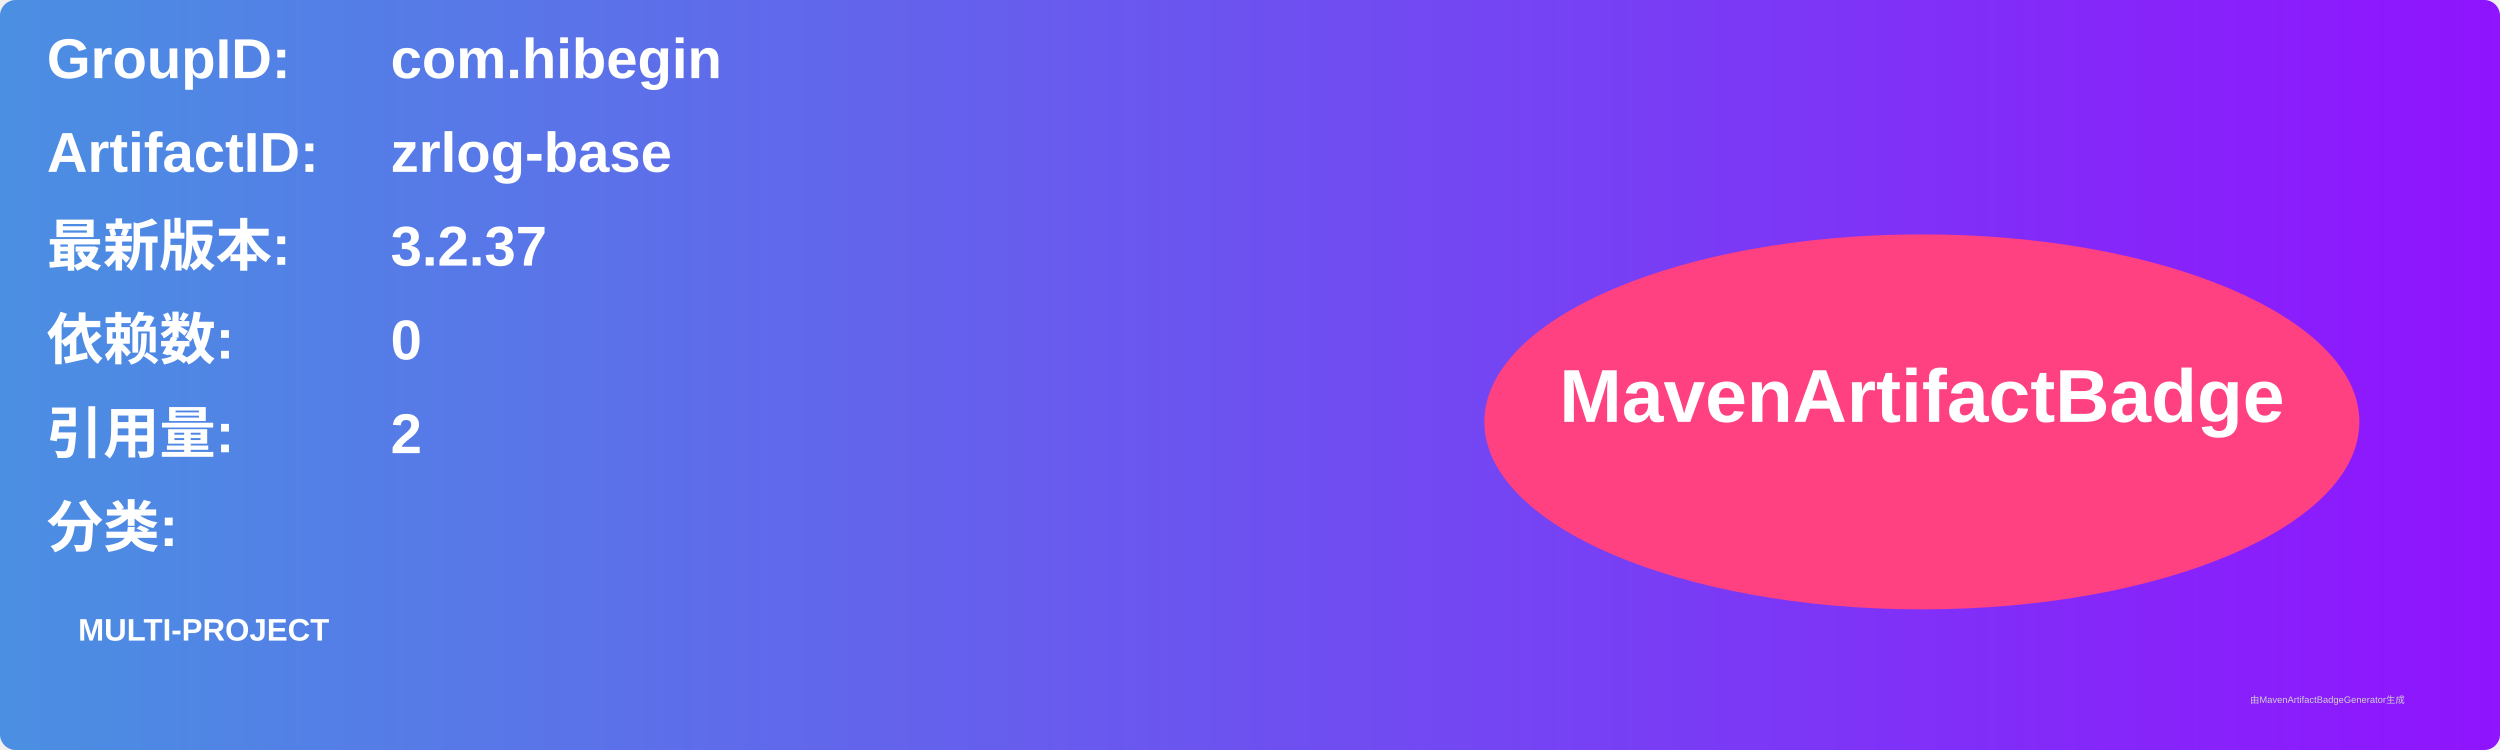
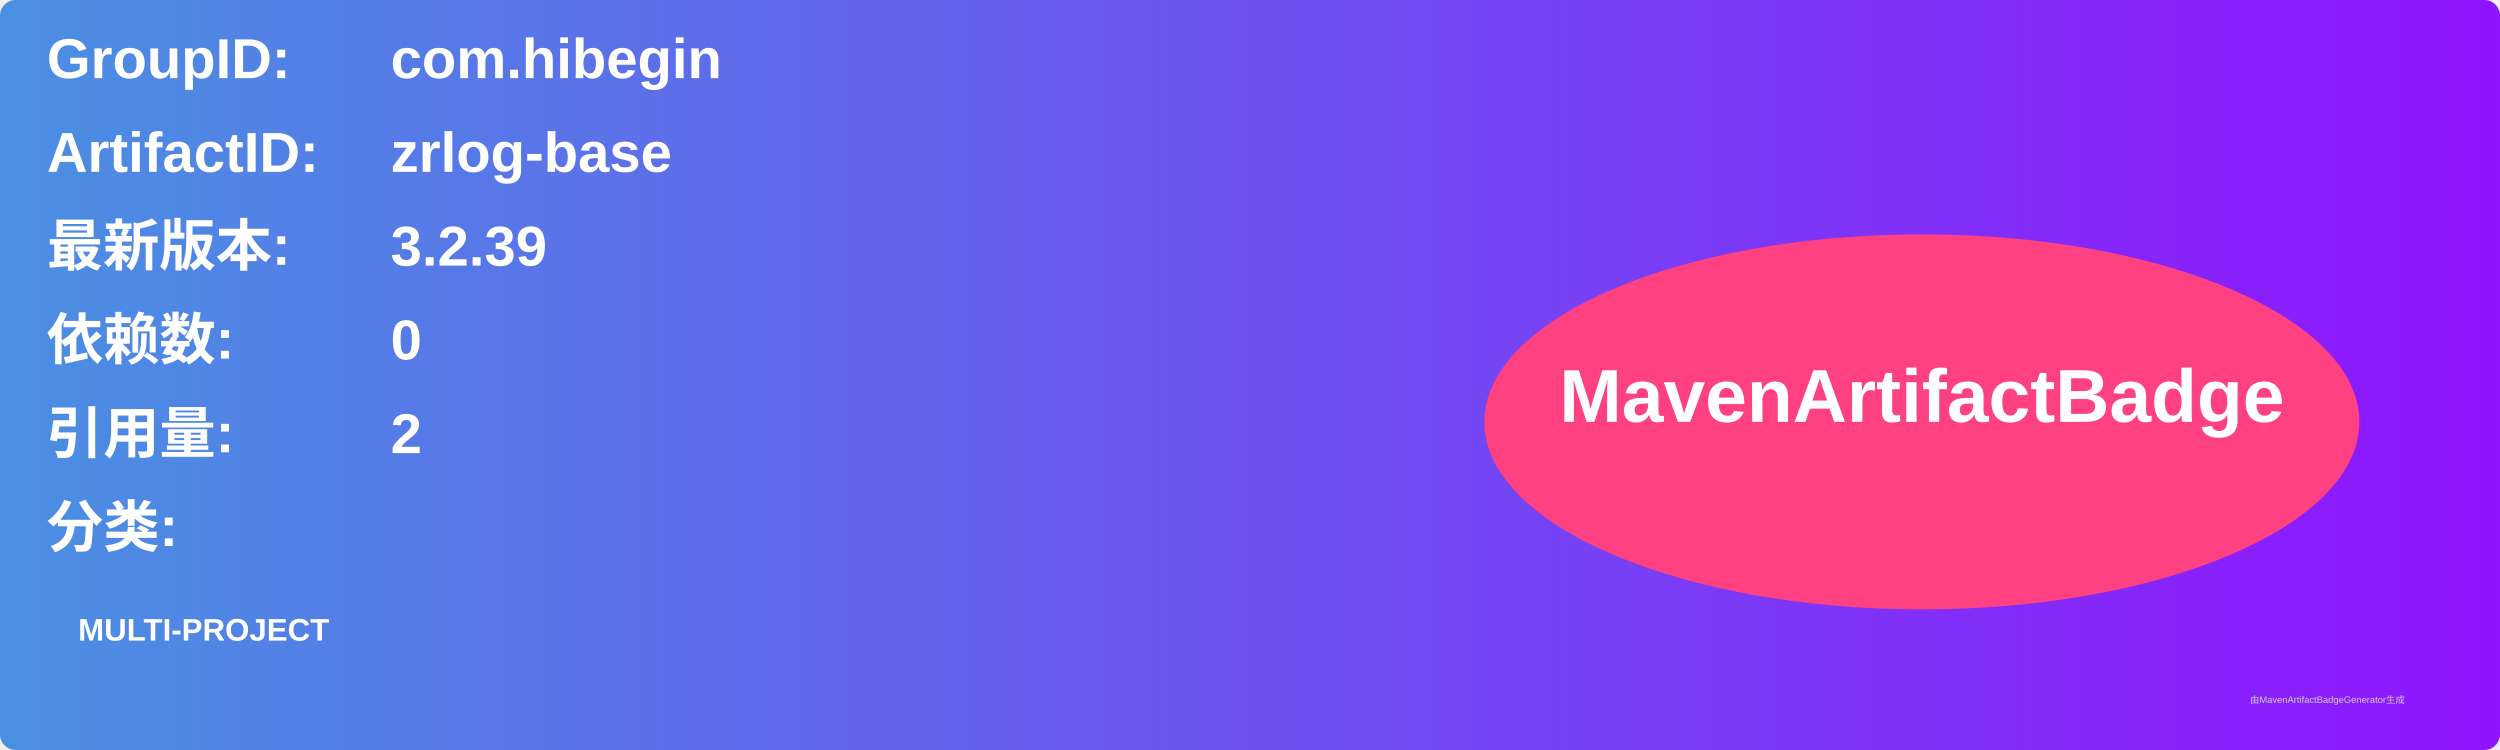
<svg xmlns="http://www.w3.org/2000/svg" width="800" height="240" viewBox="0 0 800 240">
  <linearGradient id="grad" x1="0%" y1="0%" x2="100%" y2="0%">
    <stop offset="0%" stop-color="#4a90e2" />
    <stop offset="100%" stop-color="#9013fe" />
  </linearGradient>
  <rect width="100%" height="100%" rx="5" ry="5" fill="url(#grad)" />
  <g transform="translate(15, 15)">
    <text x="0" y="10" font-family="Arial" font-size="18" fill="white" font-weight="bold" width="260">GroupID:</text>
    <text x="110" y="10" font-family="Arial" font-size="18" fill="white" font-weight="bold" width="460">com.hibegin</text>
    <text x="0" y="40" font-family="Arial" font-size="18" fill="white" font-weight="bold" width="260">ArtifactID:</text>
    <text x="110" y="40" font-family="Arial" font-size="18" fill="white" font-weight="bold" width="460">zrlog-base</text>
    <text x="0" y="70" font-family="Arial" font-size="18" fill="white" font-weight="bold">最新版本:</text>
    <text x="110" y="70" font-family="Arial" font-size="18" fill="white" font-weight="bold">
-       <tspan font-weight="bold">3.2.37</tspan>
+       <tspan font-weight="bold">3.2.39</tspan>
    </text>
    <text x="0" y="100" font-family="Arial" font-size="18" fill="white" font-weight="bold">依赖数: </text>
    <text x="110" y="100" font-family="Arial" font-size="18" fill="white">
      <tspan font-weight="bold">0</tspan>
    </text>
    <text x="0" y="130" font-family="Arial" font-size="18" fill="white" font-weight="bold">引用量: </text>
    <text x="110" y="130" font-family="Arial" font-size="18" fill="white">
      <tspan font-weight="bold">2</tspan>
    </text>
    <text x="0" y="160" font-family="Arial" font-size="18" fill="white" font-weight="bold">分类:</text>
    <text x="10" y="190" font-family="Arial" font-size="10" fill="white">
      <tspan font-weight="bold">MULTI-PROJECT</tspan>
    </text>
    <ellipse cx="600" cy="120" rx="140" ry="60" fill="#ff4081" />
    <text x="600" y="120" text-anchor="middle" font-family="Arial" font-size="24" fill="white" font-weight="bold">MavenArtifactBadge</text>
  </g>
  <text x="720" y="225" font-family="Arial" font-size="3" fill="#d0d0d0">由MavenArtifactBadgeGenerator生成</text>
</svg>
